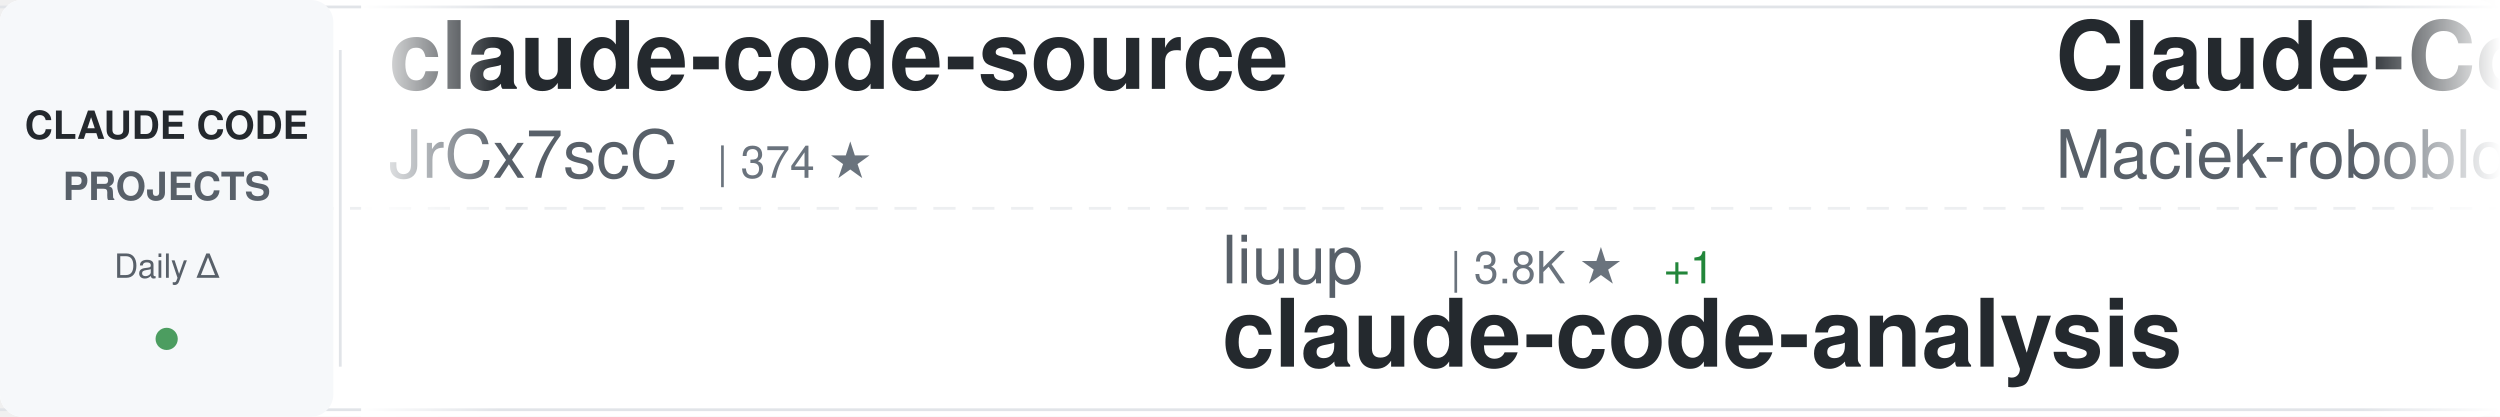
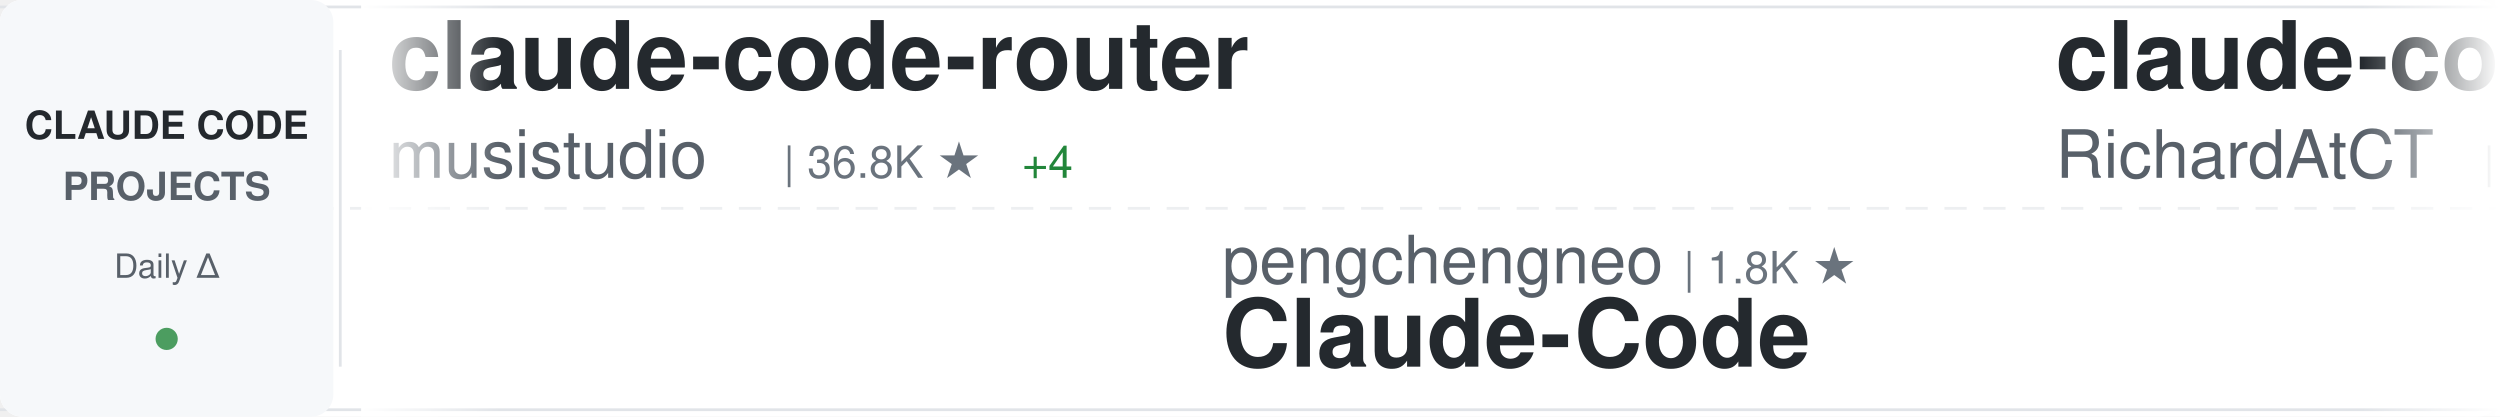
<svg xmlns="http://www.w3.org/2000/svg" width="900" height="150">
  <defs>
    <linearGradient id="awesomeLeftFade" x1="0%" y1="0%" x2="100%" y2="0%">
      <stop offset="0%" style="stop-color:#ffffff;stop-opacity:1" />
      <stop offset="100%" style="stop-color:#ffffff;stop-opacity:0" />
    </linearGradient>
    <linearGradient id="awesomeRightFade" x1="0%" y1="0%" x2="100%" y2="0%">
      <stop offset="0%" style="stop-color:#ffffff;stop-opacity:0" />
      <stop offset="100%" style="stop-color:#ffffff;stop-opacity:1" />
    </linearGradient>
  </defs>
  <rect width="900" height="150" fill="#ffffff" rx="8" />
  <rect x="0" y="2" width="900" height="1" fill="#e1e4e8" />
  <rect x="0" y="147" width="900" height="1" fill="#e1e4e8" />
  <line x1="0" y1="75" x2="900" y2="75" stroke="#e1e4e8" stroke-width="1" stroke-dasharray="8 6" opacity="0.6" />
  <rect x="0" y="0" width="120" height="150" fill="#f6f8fa" rx="8" />
  <text x="60" y="50" font-family="-apple-system, BlinkMacSystemFont, 'Segoe UI', Helvetica, Arial, sans-serif" font-size="14" font-weight="600" fill="#24292e" text-anchor="middle">CLAUDE CODE</text>
  <text x="60" y="72" font-family="-apple-system, BlinkMacSystemFont, 'Segoe UI', Helvetica, Arial, sans-serif" font-size="14" font-weight="600" fill="#586069" text-anchor="middle">PROJECTS</text>
  <text x="60" y="100" font-family="-apple-system, BlinkMacSystemFont, 'Segoe UI', Helvetica, Arial, sans-serif" font-size="12" font-weight="500" fill="#586069" text-anchor="middle">Daily Δ</text>
  <circle cx="60" cy="122" r="4" fill="#22863a" opacity="0.8" />
  <rect x="122" y="18" width="1" height="114" fill="#e1e4e8" />
  <clipPath id="awesomeTickerClip">
    <rect x="130" y="0" width="770" height="150" />
  </clipPath>
  <g clip-path="url(#awesomeTickerClip)">
    <g id="awesomeTickerItems">
      <animateTransform attributeName="transform" attributeType="XML" type="translate" from="0 0" to="-3000 0" dur="54s" repeatCount="indefinite" />
      <g transform="translate(0, 0)">
-         <text x="140" y="32" font-family="-apple-system, BlinkMacSystemFont, 'Segoe UI', Helvetica, Arial, sans-serif" font-size="34" font-weight="600" fill="#24292e">claude-code-source</text>
-         <text x="140" y="64" font-family="-apple-system, BlinkMacSystemFont, 'Segoe UI', Helvetica, Arial, sans-serif" font-size="24" font-weight="400" fill="#586069">JrCx7scC</text>
-         <text x="258" y="64" font-family="-apple-system, BlinkMacSystemFont, 'Segoe UI', Helvetica, Arial, sans-serif" font-size="16" font-weight="500" fill="#6a737d">| 374 ★</text>
+         <text x="140" y="32" font-family="-apple-system, BlinkMacSystemFont, 'Segoe UI', Helvetica, Arial, sans-serif" font-size="34" font-weight="600" fill="#24292e">claude-code-router</text>
+         <text x="140" y="64" font-family="-apple-system, BlinkMacSystemFont, 'Segoe UI', Helvetica, Arial, sans-serif" font-size="24" font-weight="400" fill="#586069">musistudio</text>
+         <text x="282" y="64" font-family="-apple-system, BlinkMacSystemFont, 'Segoe UI', Helvetica, Arial, sans-serif" font-size="16" font-weight="500" fill="#6a737d">| 36.8K ★</text>
+         <text x="368" y="64" font-family="-apple-system, BlinkMacSystemFont, 'Segoe UI', Helvetica, Arial, sans-serif" font-size="16" font-weight="500" fill="#22863a"> +4</text>
      </g>
      <g transform="translate(300, 0)">
-         <text x="140" y="102" font-family="-apple-system, BlinkMacSystemFont, 'Segoe UI', Helvetica, Arial, sans-serif" font-size="24" font-weight="400" fill="#586069">liuup</text>
-         <text x="222" y="102" font-family="-apple-system, BlinkMacSystemFont, 'Segoe UI', Helvetica, Arial, sans-serif" font-size="16" font-weight="500" fill="#6a737d">| 3.8K ★</text>
-         <text x="299" y="102" font-family="-apple-system, BlinkMacSystemFont, 'Segoe UI', Helvetica, Arial, sans-serif" font-size="16" font-weight="500" fill="#22863a"> +1</text>
-         <text x="140" y="132" font-family="-apple-system, BlinkMacSystemFont, 'Segoe UI', Helvetica, Arial, sans-serif" font-size="34" font-weight="600" fill="#24292e">claude-code-analysis</text>
+         <text x="140" y="102" font-family="-apple-system, BlinkMacSystemFont, 'Segoe UI', Helvetica, Arial, sans-serif" font-size="24" font-weight="400" fill="#586069">pengchengneo</text>
+         <text x="306" y="102" font-family="-apple-system, BlinkMacSystemFont, 'Segoe UI', Helvetica, Arial, sans-serif" font-size="16" font-weight="500" fill="#6a737d">| 1.8K ★</text>
+         <text x="140" y="132" font-family="-apple-system, BlinkMacSystemFont, 'Segoe UI', Helvetica, Arial, sans-serif" font-size="34" font-weight="600" fill="#24292e">Claude-Code</text>
      </g>
      <g transform="translate(600, 0)">
-         <text x="140" y="32" font-family="-apple-system, BlinkMacSystemFont, 'Segoe UI', Helvetica, Arial, sans-serif" font-size="34" font-weight="600" fill="#24292e">Claude-Code-Usage-Monito...</text>
-         <text x="140" y="64" font-family="-apple-system, BlinkMacSystemFont, 'Segoe UI', Helvetica, Arial, sans-serif" font-size="24" font-weight="400" fill="#586069">Maciek-roboblog</text>
-         <text x="342" y="64" font-family="-apple-system, BlinkMacSystemFont, 'Segoe UI', Helvetica, Arial, sans-serif" font-size="16" font-weight="500" fill="#6a737d">| 8.6K ★</text>
+         <text x="140" y="32" font-family="-apple-system, BlinkMacSystemFont, 'Segoe UI', Helvetica, Arial, sans-serif" font-size="34" font-weight="600" fill="#24292e">claude-code-telegram</text>
+         <text x="140" y="64" font-family="-apple-system, BlinkMacSystemFont, 'Segoe UI', Helvetica, Arial, sans-serif" font-size="24" font-weight="400" fill="#586069">RichardAtCT</text>
+         <text x="294" y="64" font-family="-apple-system, BlinkMacSystemFont, 'Segoe UI', Helvetica, Arial, sans-serif" font-size="16" font-weight="500" fill="#6a737d">| 2.8K ★</text>
      </g>
      <g transform="translate(900, 0)">
-         <text x="140" y="102" font-family="-apple-system, BlinkMacSystemFont, 'Segoe UI', Helvetica, Arial, sans-serif" font-size="24" font-weight="400" fill="#586069">RichardAtCT</text>
-         <text x="294" y="102" font-family="-apple-system, BlinkMacSystemFont, 'Segoe UI', Helvetica, Arial, sans-serif" font-size="16" font-weight="500" fill="#6a737d">| 2.8K ★</text>
-         <text x="140" y="132" font-family="-apple-system, BlinkMacSystemFont, 'Segoe UI', Helvetica, Arial, sans-serif" font-size="34" font-weight="600" fill="#24292e">claude-code-telegram</text>
+         <text x="140" y="102" font-family="-apple-system, BlinkMacSystemFont, 'Segoe UI', Helvetica, Arial, sans-serif" font-size="24" font-weight="400" fill="#586069">lorryjovens-hub</text>
+         <text x="342" y="102" font-family="-apple-system, BlinkMacSystemFont, 'Segoe UI', Helvetica, Arial, sans-serif" font-size="16" font-weight="500" fill="#6a737d">| 1.7K ★</text>
+         <text x="140" y="132" font-family="-apple-system, BlinkMacSystemFont, 'Segoe UI', Helvetica, Arial, sans-serif" font-size="34" font-weight="600" fill="#24292e">claude-code-rust</text>
      </g>
      <g transform="translate(1200, 0)">
-         <text x="140" y="32" font-family="-apple-system, BlinkMacSystemFont, 'Segoe UI', Helvetica, Arial, sans-serif" font-size="34" font-weight="600" fill="#24292e">Claude-Code</text>
-         <text x="140" y="64" font-family="-apple-system, BlinkMacSystemFont, 'Segoe UI', Helvetica, Arial, sans-serif" font-size="24" font-weight="400" fill="#586069">OrcaWhisper</text>
-         <text x="294" y="64" font-family="-apple-system, BlinkMacSystemFont, 'Segoe UI', Helvetica, Arial, sans-serif" font-size="16" font-weight="500" fill="#6a737d">| 92 ★</text>
+         <text x="140" y="32" font-family="-apple-system, BlinkMacSystemFont, 'Segoe UI', Helvetica, Arial, sans-serif" font-size="34" font-weight="600" fill="#24292e">claude-code-from-scratch</text>
+         <text x="140" y="64" font-family="-apple-system, BlinkMacSystemFont, 'Segoe UI', Helvetica, Arial, sans-serif" font-size="24" font-weight="400" fill="#586069">Windy3f3f3f3f</text>
+         <text x="318" y="64" font-family="-apple-system, BlinkMacSystemFont, 'Segoe UI', Helvetica, Arial, sans-serif" font-size="16" font-weight="500" fill="#6a737d">| 2.6K ★</text>
      </g>
      <g transform="translate(1500, 0)">
-         <text x="140" y="102" font-family="-apple-system, BlinkMacSystemFont, 'Segoe UI', Helvetica, Arial, sans-serif" font-size="24" font-weight="400" fill="#586069">anthropics</text>
-         <text x="282" y="102" font-family="-apple-system, BlinkMacSystemFont, 'Segoe UI', Helvetica, Arial, sans-serif" font-size="16" font-weight="500" fill="#6a737d">| 8.7K ★</text>
-         <text x="359" y="102" font-family="-apple-system, BlinkMacSystemFont, 'Segoe UI', Helvetica, Arial, sans-serif" font-size="16" font-weight="500" fill="#22863a"> +3</text>
-         <text x="140" y="132" font-family="-apple-system, BlinkMacSystemFont, 'Segoe UI', Helvetica, Arial, sans-serif" font-size="34" font-weight="600" fill="#24292e">claude-code-action</text>
+         <text x="140" y="102" font-family="-apple-system, BlinkMacSystemFont, 'Segoe UI', Helvetica, Arial, sans-serif" font-size="24" font-weight="400" fill="#586069">VoltAgent</text>
+         <text x="270" y="102" font-family="-apple-system, BlinkMacSystemFont, 'Segoe UI', Helvetica, Arial, sans-serif" font-size="16" font-weight="500" fill="#6a737d">| 24.5K ★</text>
+         <text x="356" y="102" font-family="-apple-system, BlinkMacSystemFont, 'Segoe UI', Helvetica, Arial, sans-serif" font-size="16" font-weight="500" fill="#22863a"> +2</text>
+         <text x="140" y="132" font-family="-apple-system, BlinkMacSystemFont, 'Segoe UI', Helvetica, Arial, sans-serif" font-size="34" font-weight="600" fill="#24292e">awesome-claude-code-suba...</text>
      </g>
      <g transform="translate(1800, 0)">
-         <text x="140" y="32" font-family="-apple-system, BlinkMacSystemFont, 'Segoe UI', Helvetica, Arial, sans-serif" font-size="34" font-weight="600" fill="#24292e">claude-code-infrastructu...</text>
-         <text x="140" y="64" font-family="-apple-system, BlinkMacSystemFont, 'Segoe UI', Helvetica, Arial, sans-serif" font-size="24" font-weight="400" fill="#586069">diet103</text>
-         <text x="246" y="64" font-family="-apple-system, BlinkMacSystemFont, 'Segoe UI', Helvetica, Arial, sans-serif" font-size="16" font-weight="500" fill="#6a737d">| 10.0K ★</text>
+         <text x="140" y="32" font-family="-apple-system, BlinkMacSystemFont, 'Segoe UI', Helvetica, Arial, sans-serif" font-size="34" font-weight="600" fill="#24292e">claude-code-video-toolki...</text>
+         <text x="140" y="64" font-family="-apple-system, BlinkMacSystemFont, 'Segoe UI', Helvetica, Arial, sans-serif" font-size="24" font-weight="400" fill="#586069">digitalsamba</text>
+         <text x="306" y="64" font-family="-apple-system, BlinkMacSystemFont, 'Segoe UI', Helvetica, Arial, sans-serif" font-size="16" font-weight="500" fill="#6a737d">| 2.0K ★</text>
+         <text x="383" y="64" font-family="-apple-system, BlinkMacSystemFont, 'Segoe UI', Helvetica, Arial, sans-serif" font-size="16" font-weight="500" fill="#22863a"> +1</text>
      </g>
      <g transform="translate(2100, 0)">
-         <text x="140" y="102" font-family="-apple-system, BlinkMacSystemFont, 'Segoe UI', Helvetica, Arial, sans-serif" font-size="24" font-weight="400" fill="#586069">Alishahryar1</text>
-         <text x="306" y="102" font-family="-apple-system, BlinkMacSystemFont, 'Segoe UI', Helvetica, Arial, sans-serif" font-size="16" font-weight="500" fill="#6a737d">| 46.5K ★</text>
-         <text x="392" y="102" font-family="-apple-system, BlinkMacSystemFont, 'Segoe UI', Helvetica, Arial, sans-serif" font-size="16" font-weight="500" fill="#22863a"> +9</text>
-         <text x="140" y="132" font-family="-apple-system, BlinkMacSystemFont, 'Segoe UI', Helvetica, Arial, sans-serif" font-size="34" font-weight="600" fill="#24292e">free-claude-code</text>
+         <text x="140" y="102" font-family="-apple-system, BlinkMacSystemFont, 'Segoe UI', Helvetica, Arial, sans-serif" font-size="24" font-weight="400" fill="#586069">SeemSeam</text>
+         <text x="258" y="102" font-family="-apple-system, BlinkMacSystemFont, 'Segoe UI', Helvetica, Arial, sans-serif" font-size="16" font-weight="500" fill="#6a737d">| 3.4K ★</text>
+         <text x="140" y="132" font-family="-apple-system, BlinkMacSystemFont, 'Segoe UI', Helvetica, Arial, sans-serif" font-size="34" font-weight="600" fill="#24292e">claude_codex_bridge</text>
      </g>
      <g transform="translate(2400, 0)">
-         <text x="140" y="32" font-family="-apple-system, BlinkMacSystemFont, 'Segoe UI', Helvetica, Arial, sans-serif" font-size="34" font-weight="600" fill="#24292e">claude-code-hooks-master...</text>
-         <text x="140" y="64" font-family="-apple-system, BlinkMacSystemFont, 'Segoe UI', Helvetica, Arial, sans-serif" font-size="24" font-weight="400" fill="#586069">disler</text>
-         <text x="234" y="64" font-family="-apple-system, BlinkMacSystemFont, 'Segoe UI', Helvetica, Arial, sans-serif" font-size="16" font-weight="500" fill="#6a737d">| 3.9K ★</text>
+         <text x="140" y="32" font-family="-apple-system, BlinkMacSystemFont, 'Segoe UI', Helvetica, Arial, sans-serif" font-size="34" font-weight="600" fill="#24292e">claude-code-ultimate-gui...</text>
+         <text x="140" y="64" font-family="-apple-system, BlinkMacSystemFont, 'Segoe UI', Helvetica, Arial, sans-serif" font-size="24" font-weight="400" fill="#586069">FlorianBruniaux</text>
+         <text x="342" y="64" font-family="-apple-system, BlinkMacSystemFont, 'Segoe UI', Helvetica, Arial, sans-serif" font-size="16" font-weight="500" fill="#6a737d">| 5.8K ★</text>
      </g>
      <g transform="translate(2700, 0)">
-         <text x="140" y="102" font-family="-apple-system, BlinkMacSystemFont, 'Segoe UI', Helvetica, Arial, sans-serif" font-size="24" font-weight="400" fill="#586069">ChrisWiles</text>
-         <text x="282" y="102" font-family="-apple-system, BlinkMacSystemFont, 'Segoe UI', Helvetica, Arial, sans-serif" font-size="16" font-weight="500" fill="#6a737d">| 6.0K ★</text>
-         <text x="359" y="102" font-family="-apple-system, BlinkMacSystemFont, 'Segoe UI', Helvetica, Arial, sans-serif" font-size="16" font-weight="500" fill="#cb2431"> -1</text>
-         <text x="140" y="132" font-family="-apple-system, BlinkMacSystemFont, 'Segoe UI', Helvetica, Arial, sans-serif" font-size="34" font-weight="600" fill="#24292e">claude-code-showcase</text>
+         <text x="140" y="102" font-family="-apple-system, BlinkMacSystemFont, 'Segoe UI', Helvetica, Arial, sans-serif" font-size="24" font-weight="400" fill="#586069">zebbern</text>
+         <text x="246" y="102" font-family="-apple-system, BlinkMacSystemFont, 'Segoe UI', Helvetica, Arial, sans-serif" font-size="16" font-weight="500" fill="#6a737d">| 4.6K ★</text>
+         <text x="140" y="132" font-family="-apple-system, BlinkMacSystemFont, 'Segoe UI', Helvetica, Arial, sans-serif" font-size="34" font-weight="600" fill="#24292e">claude-code-guide</text>
      </g>
      <g transform="translate(3000, 0)">
-         <text x="140" y="32" font-family="-apple-system, BlinkMacSystemFont, 'Segoe UI', Helvetica, Arial, sans-serif" font-size="34" font-weight="600" fill="#24292e">claude-code-source</text>
-         <text x="140" y="64" font-family="-apple-system, BlinkMacSystemFont, 'Segoe UI', Helvetica, Arial, sans-serif" font-size="24" font-weight="400" fill="#586069">JrCx7scC</text>
-         <text x="258" y="64" font-family="-apple-system, BlinkMacSystemFont, 'Segoe UI', Helvetica, Arial, sans-serif" font-size="16" font-weight="500" fill="#6a737d">| 374 ★</text>
+         <text x="140" y="32" font-family="-apple-system, BlinkMacSystemFont, 'Segoe UI', Helvetica, Arial, sans-serif" font-size="34" font-weight="600" fill="#24292e">claude-code-router</text>
+         <text x="140" y="64" font-family="-apple-system, BlinkMacSystemFont, 'Segoe UI', Helvetica, Arial, sans-serif" font-size="24" font-weight="400" fill="#586069">musistudio</text>
+         <text x="282" y="64" font-family="-apple-system, BlinkMacSystemFont, 'Segoe UI', Helvetica, Arial, sans-serif" font-size="16" font-weight="500" fill="#6a737d">| 36.8K ★</text>
+         <text x="368" y="64" font-family="-apple-system, BlinkMacSystemFont, 'Segoe UI', Helvetica, Arial, sans-serif" font-size="16" font-weight="500" fill="#22863a"> +4</text>
      </g>
      <g transform="translate(3300, 0)">
-         <text x="140" y="102" font-family="-apple-system, BlinkMacSystemFont, 'Segoe UI', Helvetica, Arial, sans-serif" font-size="24" font-weight="400" fill="#586069">liuup</text>
-         <text x="222" y="102" font-family="-apple-system, BlinkMacSystemFont, 'Segoe UI', Helvetica, Arial, sans-serif" font-size="16" font-weight="500" fill="#6a737d">| 3.8K ★</text>
-         <text x="299" y="102" font-family="-apple-system, BlinkMacSystemFont, 'Segoe UI', Helvetica, Arial, sans-serif" font-size="16" font-weight="500" fill="#22863a"> +1</text>
-         <text x="140" y="132" font-family="-apple-system, BlinkMacSystemFont, 'Segoe UI', Helvetica, Arial, sans-serif" font-size="34" font-weight="600" fill="#24292e">claude-code-analysis</text>
+         <text x="140" y="102" font-family="-apple-system, BlinkMacSystemFont, 'Segoe UI', Helvetica, Arial, sans-serif" font-size="24" font-weight="400" fill="#586069">pengchengneo</text>
+         <text x="306" y="102" font-family="-apple-system, BlinkMacSystemFont, 'Segoe UI', Helvetica, Arial, sans-serif" font-size="16" font-weight="500" fill="#6a737d">| 1.8K ★</text>
+         <text x="140" y="132" font-family="-apple-system, BlinkMacSystemFont, 'Segoe UI', Helvetica, Arial, sans-serif" font-size="34" font-weight="600" fill="#24292e">Claude-Code</text>
      </g>
      <g transform="translate(3600, 0)">
-         <text x="140" y="32" font-family="-apple-system, BlinkMacSystemFont, 'Segoe UI', Helvetica, Arial, sans-serif" font-size="34" font-weight="600" fill="#24292e">Claude-Code-Usage-Monito...</text>
-         <text x="140" y="64" font-family="-apple-system, BlinkMacSystemFont, 'Segoe UI', Helvetica, Arial, sans-serif" font-size="24" font-weight="400" fill="#586069">Maciek-roboblog</text>
-         <text x="342" y="64" font-family="-apple-system, BlinkMacSystemFont, 'Segoe UI', Helvetica, Arial, sans-serif" font-size="16" font-weight="500" fill="#6a737d">| 8.6K ★</text>
+         <text x="140" y="32" font-family="-apple-system, BlinkMacSystemFont, 'Segoe UI', Helvetica, Arial, sans-serif" font-size="34" font-weight="600" fill="#24292e">claude-code-telegram</text>
+         <text x="140" y="64" font-family="-apple-system, BlinkMacSystemFont, 'Segoe UI', Helvetica, Arial, sans-serif" font-size="24" font-weight="400" fill="#586069">RichardAtCT</text>
+         <text x="294" y="64" font-family="-apple-system, BlinkMacSystemFont, 'Segoe UI', Helvetica, Arial, sans-serif" font-size="16" font-weight="500" fill="#6a737d">| 2.8K ★</text>
      </g>
      <g transform="translate(3900, 0)">
-         <text x="140" y="102" font-family="-apple-system, BlinkMacSystemFont, 'Segoe UI', Helvetica, Arial, sans-serif" font-size="24" font-weight="400" fill="#586069">RichardAtCT</text>
-         <text x="294" y="102" font-family="-apple-system, BlinkMacSystemFont, 'Segoe UI', Helvetica, Arial, sans-serif" font-size="16" font-weight="500" fill="#6a737d">| 2.8K ★</text>
-         <text x="140" y="132" font-family="-apple-system, BlinkMacSystemFont, 'Segoe UI', Helvetica, Arial, sans-serif" font-size="34" font-weight="600" fill="#24292e">claude-code-telegram</text>
+         <text x="140" y="102" font-family="-apple-system, BlinkMacSystemFont, 'Segoe UI', Helvetica, Arial, sans-serif" font-size="24" font-weight="400" fill="#586069">lorryjovens-hub</text>
+         <text x="342" y="102" font-family="-apple-system, BlinkMacSystemFont, 'Segoe UI', Helvetica, Arial, sans-serif" font-size="16" font-weight="500" fill="#6a737d">| 1.7K ★</text>
+         <text x="140" y="132" font-family="-apple-system, BlinkMacSystemFont, 'Segoe UI', Helvetica, Arial, sans-serif" font-size="34" font-weight="600" fill="#24292e">claude-code-rust</text>
      </g>
    </g>
  </g>
  <rect x="130" y="0" width="50" height="150" fill="url(#awesomeLeftFade)" />
  <rect x="850" y="0" width="50" height="150" fill="url(#awesomeRightFade)" />
</svg>
